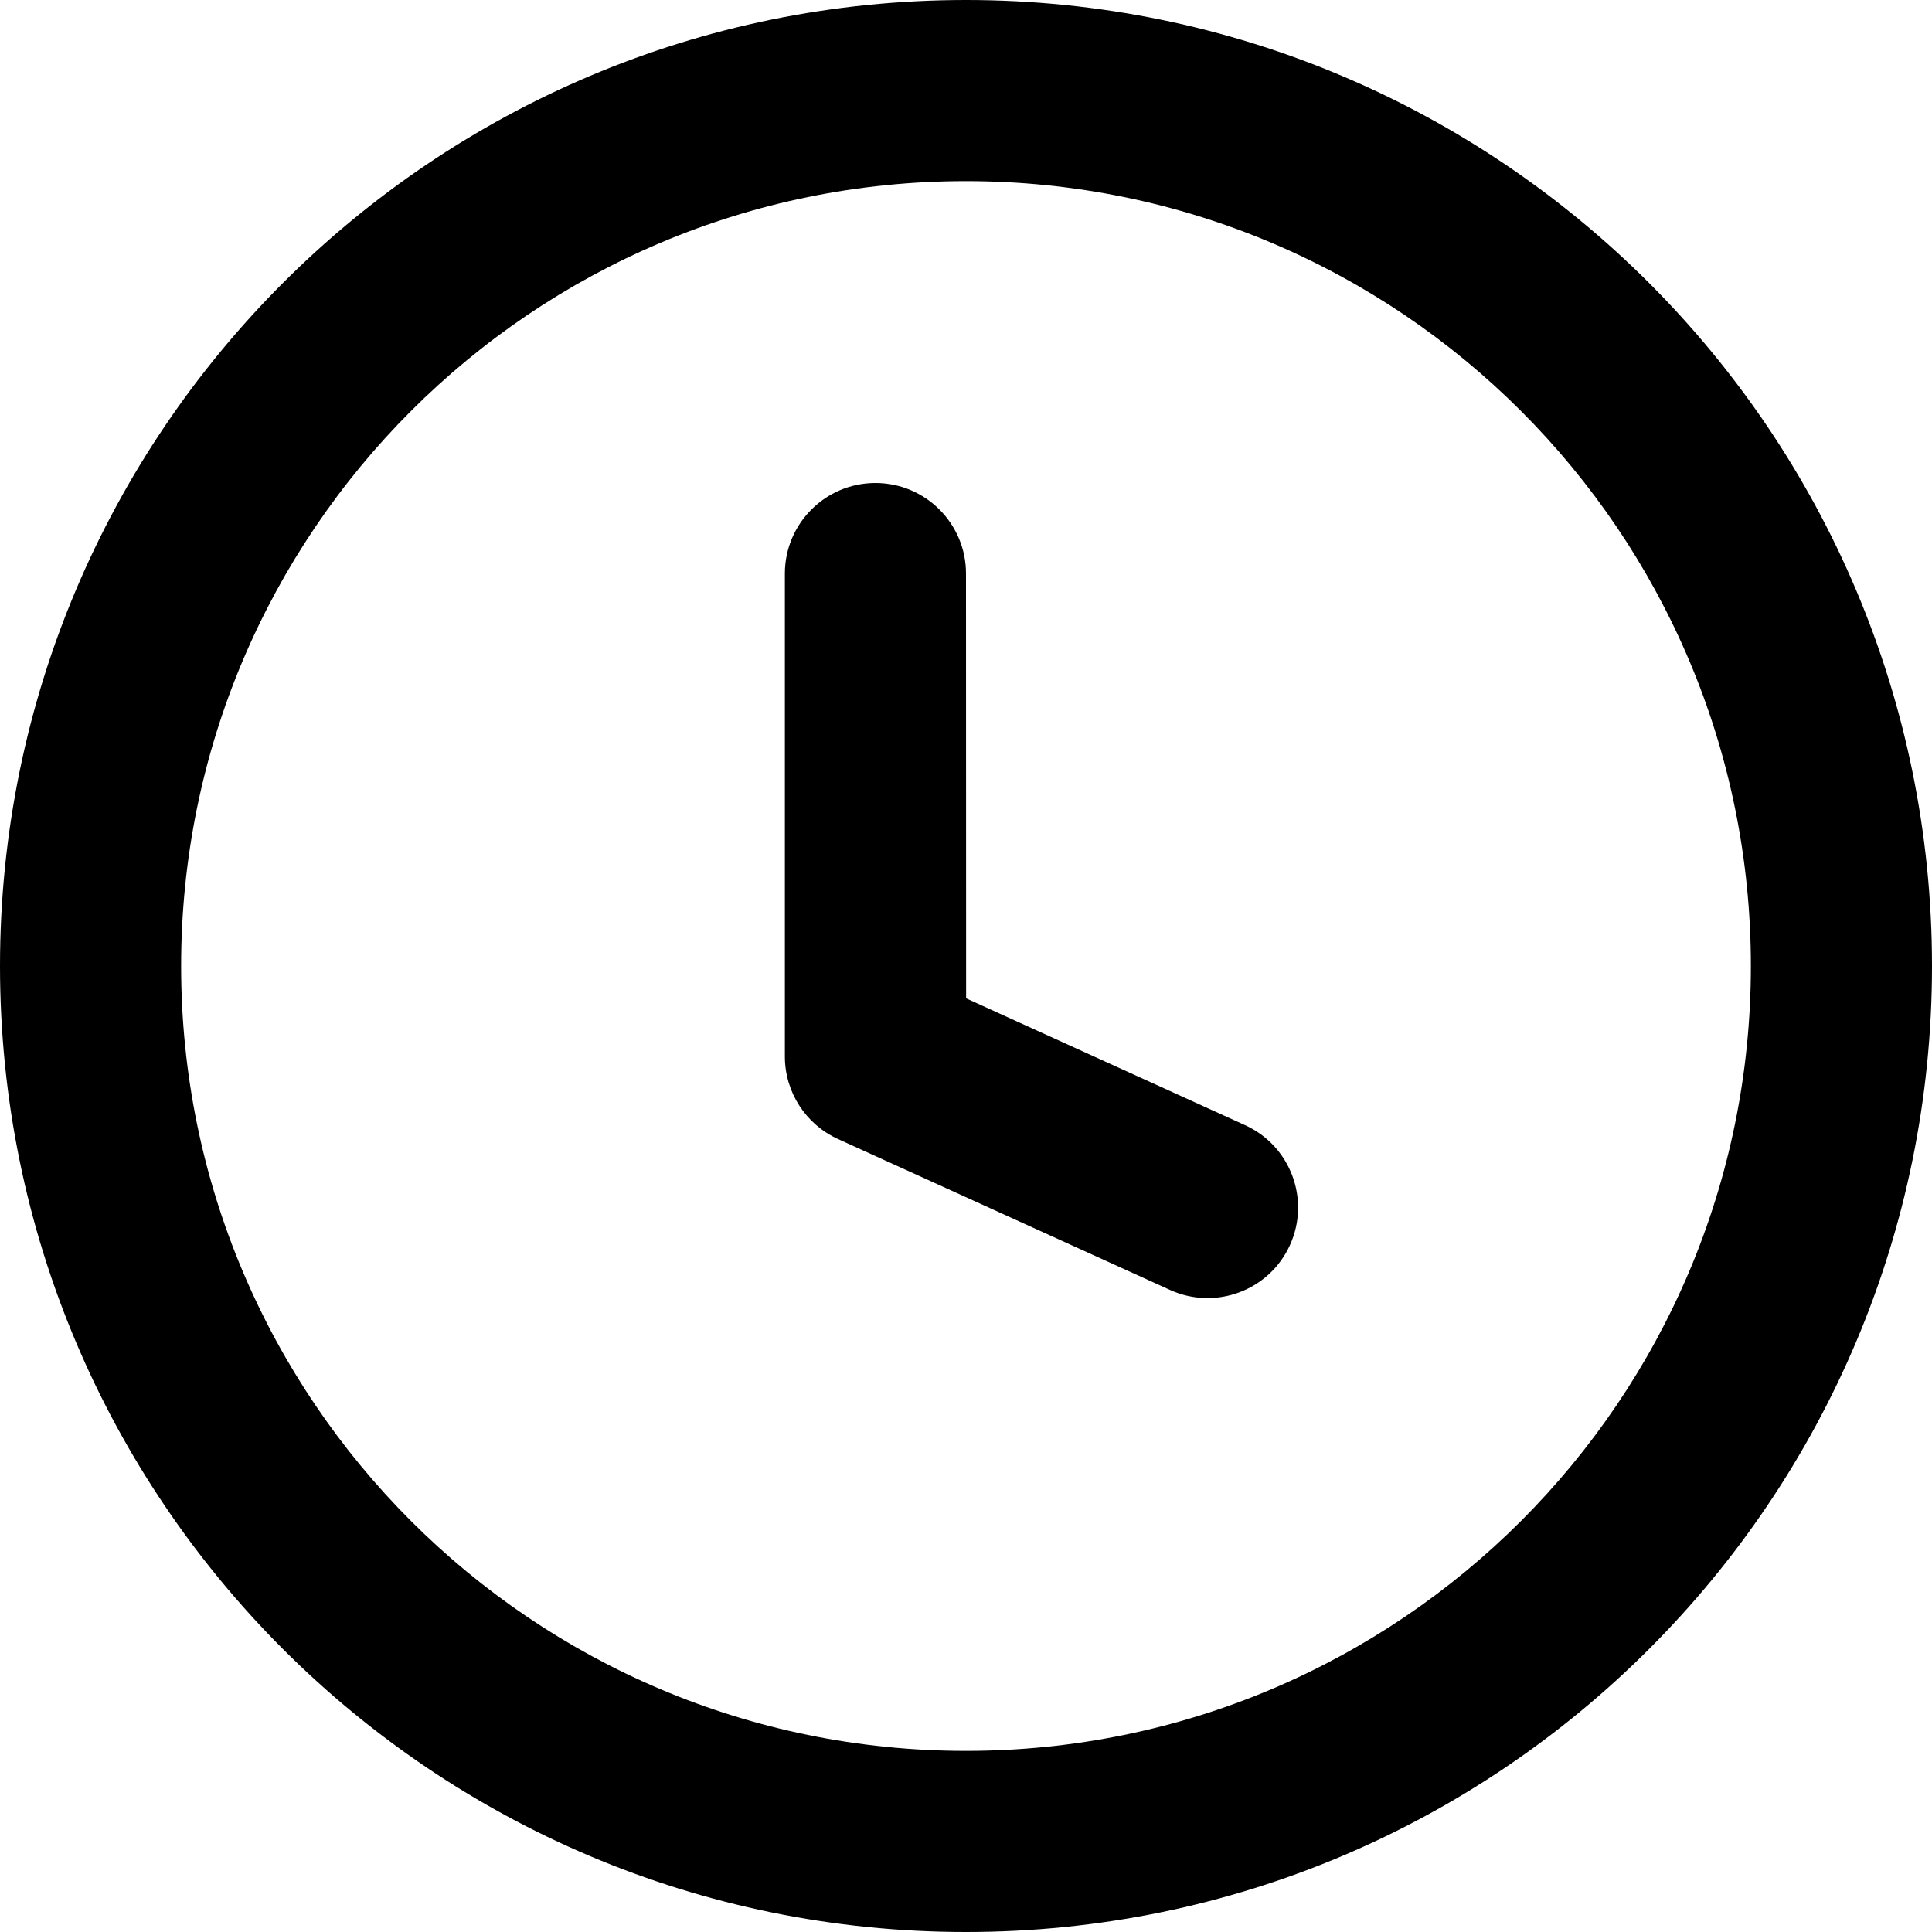
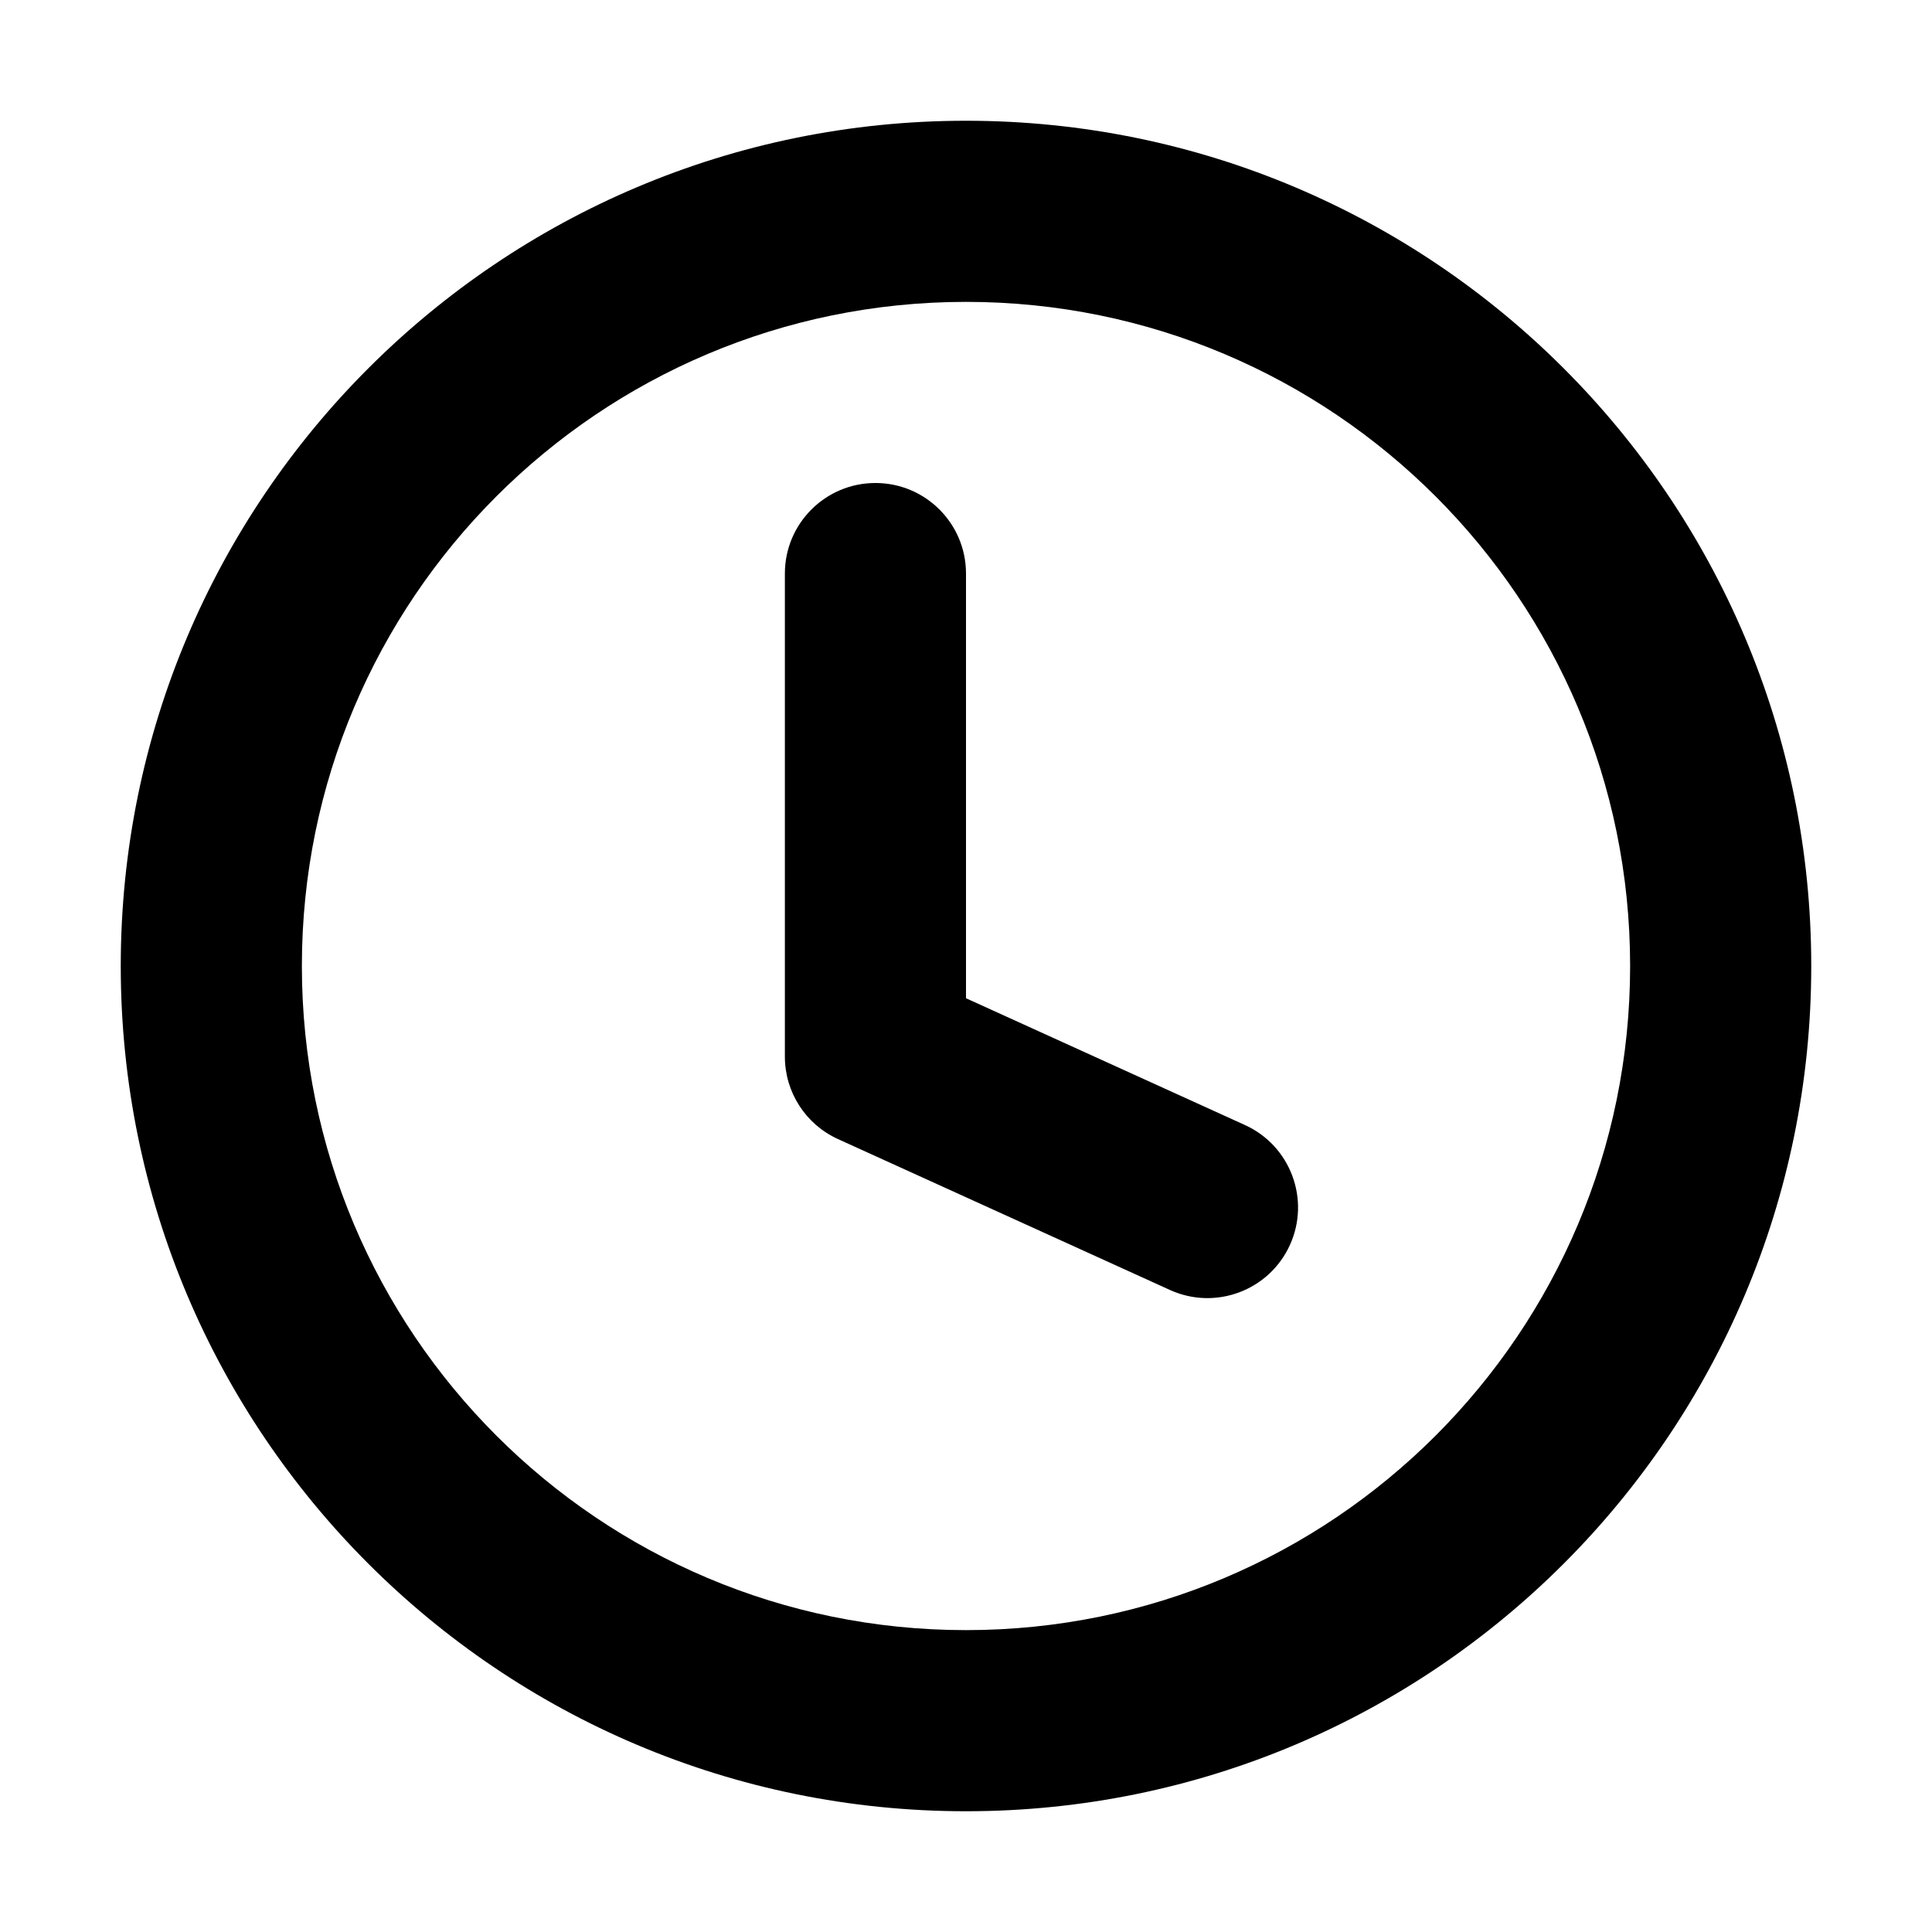
- <svg xmlns="http://www.w3.org/2000/svg" fill="none" height="16" viewBox="0 0 16 16" width="16">
-   <g fill="currentColor">
-     <path d="m8 4.75c0-.414-.336-.75-.75-.75s-.75.336-.75.75v4c0 .294.172.561.44.683l2.75 1.25c.377.171.822.005.993-.372.171-.377.005-.822-.372-.993l-2.31-1.05z" />
-     <path clip-rule="evenodd" d="m16 8c0 4.418-3.582 8-8 8-4.418 0-8-3.582-8-8 0-4.418 3.582-8 8-8 4.418 0 8 3.582 8 8zm-1.5 0c0 3.59-2.91 6.5-6.5 6.5-3.59 0-6.5-2.91-6.5-6.5 0-3.59 2.91-6.5 6.5-6.5 3.59 0 6.5 2.91 6.5 6.5z" fill-rule="evenodd" />
-   </g>
+ <svg xmlns="http://www.w3.org/2000/svg" width="16" height="16" fill="none" viewBox="0 0 16 16">
+   <path fill="currentColor" fill-rule="evenodd" d="M8 2.5C4.962 2.5 2.5 4.962 2.5 8s2.462 5.5 5.5 5.5 5.5-2.462 5.5-5.5S11.038 2.5 8 2.5ZM1 8c0-3.866 3.134-7 7-7s7 3.134 7 7-3.134 7-7 7-7-3.134-7-7Z M7.25 4a.75.75 0 0 1 .75.75v3.517l2.31 1.05a.75.75 0 0 1-.621 1.366l-2.75-1.25A.75.75 0 0 1 6.5 8.75v-4A.75.75 0 0 1 7.25 4Z" clip-rule="evenodd" />
</svg>
